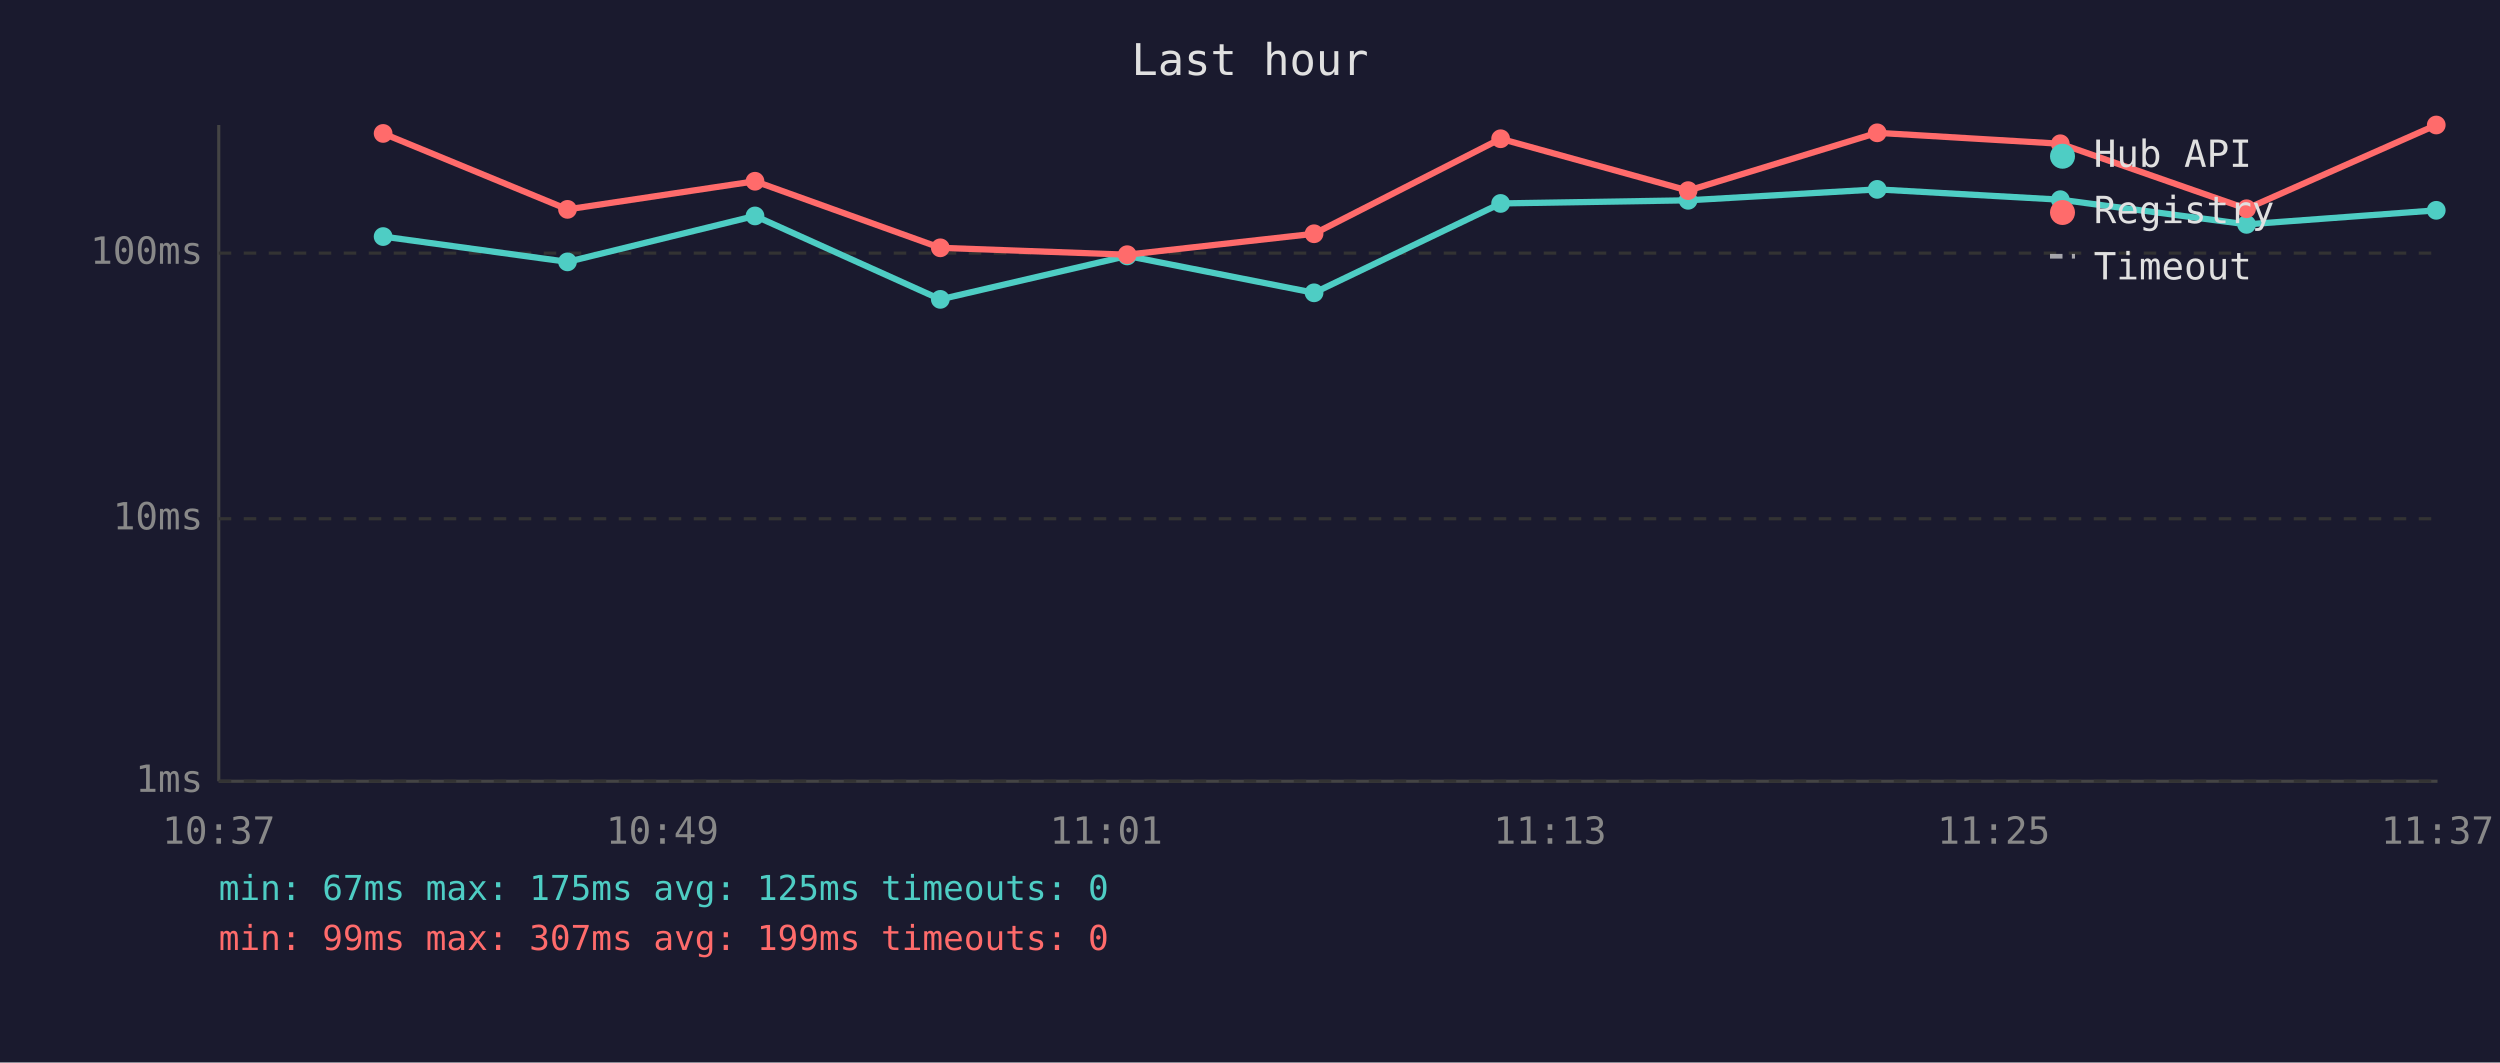
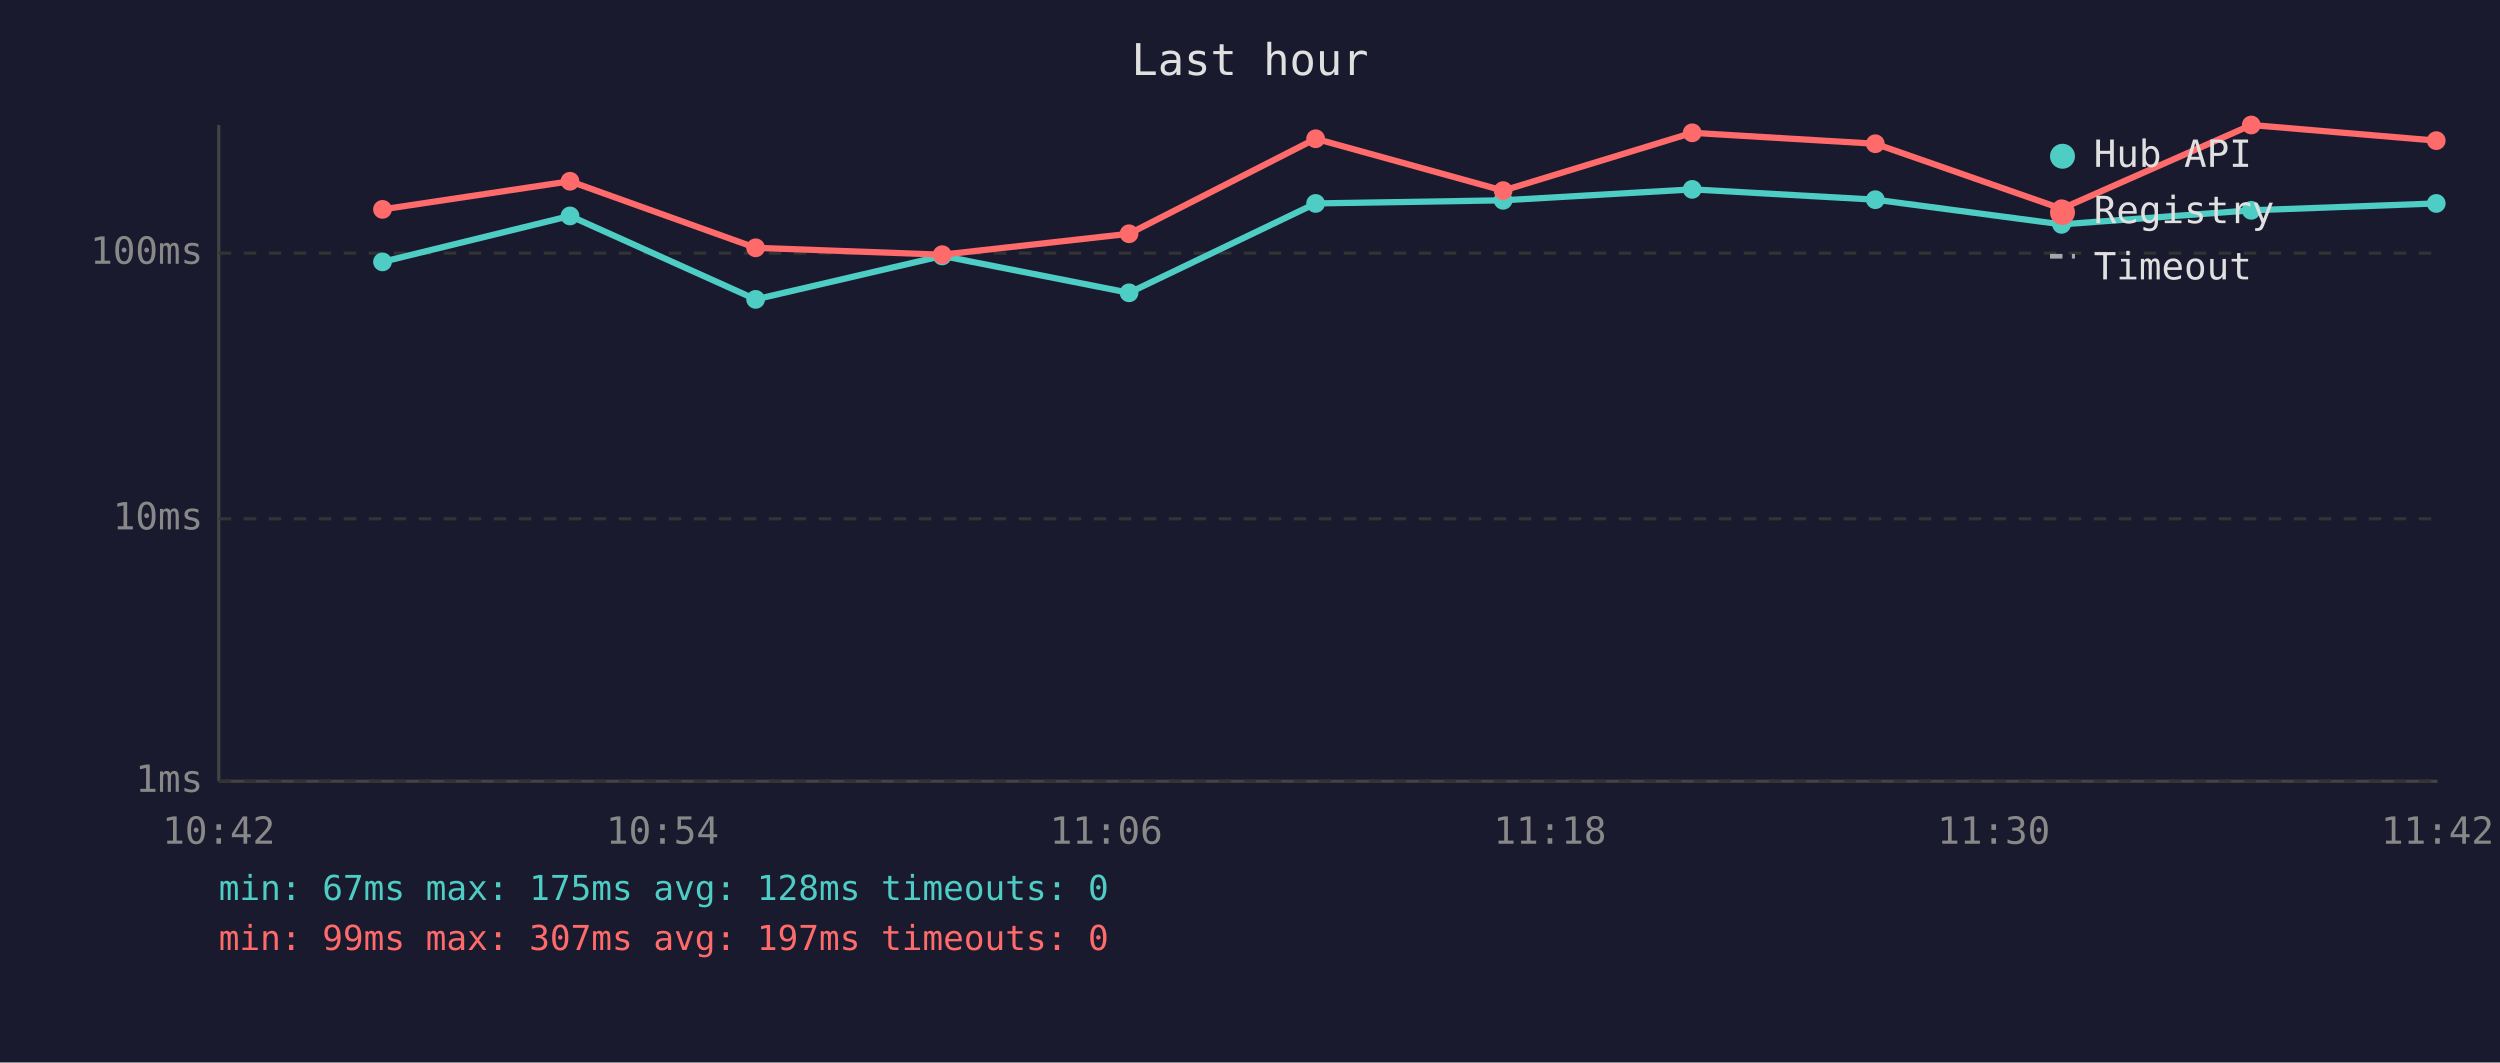
<svg xmlns="http://www.w3.org/2000/svg" viewBox="0 0 800 340" font-family="monospace" font-size="12">
  <rect width="800" height="340" fill="#1a1a2e" />
  <text x="400" y="24" fill="#e0e0e0" font-size="14" text-anchor="middle">Last hour</text>
  <line x1="70" y1="40" x2="70" y2="250" stroke="#444" stroke-width="1" />
  <line x1="70" y1="250" x2="780" y2="250" stroke="#444" stroke-width="1" />
  <line x1="70" y1="250" x2="780" y2="250" stroke="#333" stroke-width="1" stroke-dasharray="4" />
  <text x="65" y="250" fill="#888" text-anchor="end" dominant-baseline="middle">1ms</text>
  <line x1="70" y1="166" x2="780" y2="166" stroke="#333" stroke-width="1" stroke-dasharray="4" />
  <text x="65" y="166" fill="#888" text-anchor="end" dominant-baseline="middle">10ms</text>
  <line x1="70" y1="81" x2="780" y2="81" stroke="#333" stroke-width="1" stroke-dasharray="4" />
  <text x="65" y="81" fill="#888" text-anchor="end" dominant-baseline="middle">100ms</text>
-   <text x="70" y="270" fill="#888" text-anchor="middle">10:37</text>
-   <text x="212" y="270" fill="#888" text-anchor="middle">10:49</text>
-   <text x="354" y="270" fill="#888" text-anchor="middle">11:01</text>
-   <text x="496" y="270" fill="#888" text-anchor="middle">11:13</text>
-   <text x="638" y="270" fill="#888" text-anchor="middle">11:25</text>
-   <text x="780" y="270" fill="#888" text-anchor="middle">11:37</text>
-   <polyline points="122.6,75.7 181.6,83.8 241.6,69.1 300.9,95.8 360.7,81.9 420.5,93.7 480.2,65.1 540.2,64.1 600.7,60.6 659.3,63.9 718.9,71.8 779.6,67.3" fill="none" stroke="#4ecdc4" stroke-width="2" opacity="1" />
-   <circle cx="122.6" cy="75.7" r="3" fill="#4ecdc4" />
-   <circle cx="181.6" cy="83.8" r="3" fill="#4ecdc4" />
-   <circle cx="241.6" cy="69.1" r="3" fill="#4ecdc4" />
-   <circle cx="300.9" cy="95.8" r="3" fill="#4ecdc4" />
-   <circle cx="360.7" cy="81.9" r="3" fill="#4ecdc4" />
-   <circle cx="420.5" cy="93.7" r="3" fill="#4ecdc4" />
-   <circle cx="480.2" cy="65.1" r="3" fill="#4ecdc4" />
-   <circle cx="540.2" cy="64.1" r="3" fill="#4ecdc4" />
-   <circle cx="600.7" cy="60.6" r="3" fill="#4ecdc4" />
-   <circle cx="659.3" cy="63.9" r="3" fill="#4ecdc4" />
-   <circle cx="718.9" cy="71.8" r="3" fill="#4ecdc4" />
-   <circle cx="779.6" cy="67.3" r="3" fill="#4ecdc4" />
-   <polyline points="122.6,42.7 181.6,67.0 241.6,58.0 300.9,79.3 360.7,81.5 420.5,74.8 480.2,44.4 540.2,61.0 600.7,42.5 659.3,46.0 718.9,66.8 779.6,40.0" fill="none" stroke="#ff6b6b" stroke-width="2" opacity="1" />
-   <circle cx="122.6" cy="42.7" r="3" fill="#ff6b6b" />
-   <circle cx="181.6" cy="67.0" r="3" fill="#ff6b6b" />
-   <circle cx="241.6" cy="58.0" r="3" fill="#ff6b6b" />
-   <circle cx="300.9" cy="79.3" r="3" fill="#ff6b6b" />
-   <circle cx="360.7" cy="81.5" r="3" fill="#ff6b6b" />
-   <circle cx="420.5" cy="74.8" r="3" fill="#ff6b6b" />
-   <circle cx="480.2" cy="44.4" r="3" fill="#ff6b6b" />
-   <circle cx="540.2" cy="61.0" r="3" fill="#ff6b6b" />
-   <circle cx="600.7" cy="42.5" r="3" fill="#ff6b6b" />
-   <circle cx="659.3" cy="46.0" r="3" fill="#ff6b6b" />
-   <circle cx="718.9" cy="66.8" r="3" fill="#ff6b6b" />
-   <circle cx="779.6" cy="40.0" r="3" fill="#ff6b6b" />
+   <text x="70" y="270" fill="#888" text-anchor="middle">10:42</text>
+   <text x="212" y="270" fill="#888" text-anchor="middle">10:54</text>
+   <text x="354" y="270" fill="#888" text-anchor="middle">11:06</text>
+   <text x="496" y="270" fill="#888" text-anchor="middle">11:18</text>
+   <text x="638" y="270" fill="#888" text-anchor="middle">11:30</text>
+   <text x="780" y="270" fill="#888" text-anchor="middle">11:42</text>
+   <polyline points="122.4,83.8 182.4,69.1 241.8,95.8 301.5,81.9 361.3,93.7 421.0,65.1 481.0,64.1 541.5,60.6 600.1,63.9 659.7,71.8 720.4,67.3 779.6,65.1" fill="none" stroke="#4ecdc4" stroke-width="2" opacity="1" />
+   <circle cx="122.4" cy="83.8" r="3" fill="#4ecdc4" />
+   <circle cx="182.4" cy="69.1" r="3" fill="#4ecdc4" />
+   <circle cx="241.8" cy="95.8" r="3" fill="#4ecdc4" />
+   <circle cx="301.5" cy="81.9" r="3" fill="#4ecdc4" />
+   <circle cx="361.3" cy="93.7" r="3" fill="#4ecdc4" />
+   <circle cx="421.0" cy="65.1" r="3" fill="#4ecdc4" />
+   <circle cx="481.0" cy="64.1" r="3" fill="#4ecdc4" />
+   <circle cx="541.5" cy="60.6" r="3" fill="#4ecdc4" />
+   <circle cx="600.1" cy="63.9" r="3" fill="#4ecdc4" />
+   <circle cx="659.7" cy="71.8" r="3" fill="#4ecdc4" />
+   <circle cx="720.4" cy="67.3" r="3" fill="#4ecdc4" />
+   <circle cx="779.6" cy="65.1" r="3" fill="#4ecdc4" />
+   <polyline points="122.4,67.0 182.4,58.0 241.8,79.3 301.5,81.5 361.3,74.8 421.0,44.4 481.0,61.0 541.5,42.5 600.1,46.0 659.7,66.8 720.4,40.0 779.6,45.0" fill="none" stroke="#ff6b6b" stroke-width="2" opacity="1" />
+   <circle cx="122.4" cy="67.0" r="3" fill="#ff6b6b" />
+   <circle cx="182.4" cy="58.0" r="3" fill="#ff6b6b" />
+   <circle cx="241.8" cy="79.3" r="3" fill="#ff6b6b" />
+   <circle cx="301.5" cy="81.5" r="3" fill="#ff6b6b" />
+   <circle cx="361.3" cy="74.8" r="3" fill="#ff6b6b" />
+   <circle cx="421.0" cy="44.4" r="3" fill="#ff6b6b" />
+   <circle cx="481.0" cy="61.0" r="3" fill="#ff6b6b" />
+   <circle cx="541.5" cy="42.5" r="3" fill="#ff6b6b" />
+   <circle cx="600.1" cy="46.0" r="3" fill="#ff6b6b" />
+   <circle cx="659.7" cy="66.8" r="3" fill="#ff6b6b" />
+   <circle cx="720.4" cy="40.0" r="3" fill="#ff6b6b" />
+   <circle cx="779.6" cy="45.0" r="3" fill="#ff6b6b" />
  <circle cx="660" cy="50" r="4" fill="#4ecdc4" />
  <text x="670" y="50" fill="#e0e0e0" dominant-baseline="middle">Hub API</text>
  <circle cx="660" cy="68" r="4" fill="#ff6b6b" />
  <text x="670" y="68" fill="#e0e0e0" dominant-baseline="middle">Registry</text>
  <line x1="656" y1="82" x2="664" y2="82" stroke="#e0e0e0" stroke-width="1.5" stroke-dasharray="4,3" opacity="0.7" />
  <text x="670" y="86" fill="#e0e0e0" dominant-baseline="middle">Timeout</text>
-   <text x="70" y="288" fill="#4ecdc4" font-size="11">min: 67ms  max: 175ms  avg: 125ms  timeouts: 0</text>
-   <text x="70" y="304" fill="#ff6b6b" font-size="11">min: 99ms  max: 307ms  avg: 199ms  timeouts: 0</text>
+   <text x="70" y="288" fill="#4ecdc4" font-size="11">min: 67ms  max: 175ms  avg: 128ms  timeouts: 0</text>
+   <text x="70" y="304" fill="#ff6b6b" font-size="11">min: 99ms  max: 307ms  avg: 197ms  timeouts: 0</text>
</svg>
